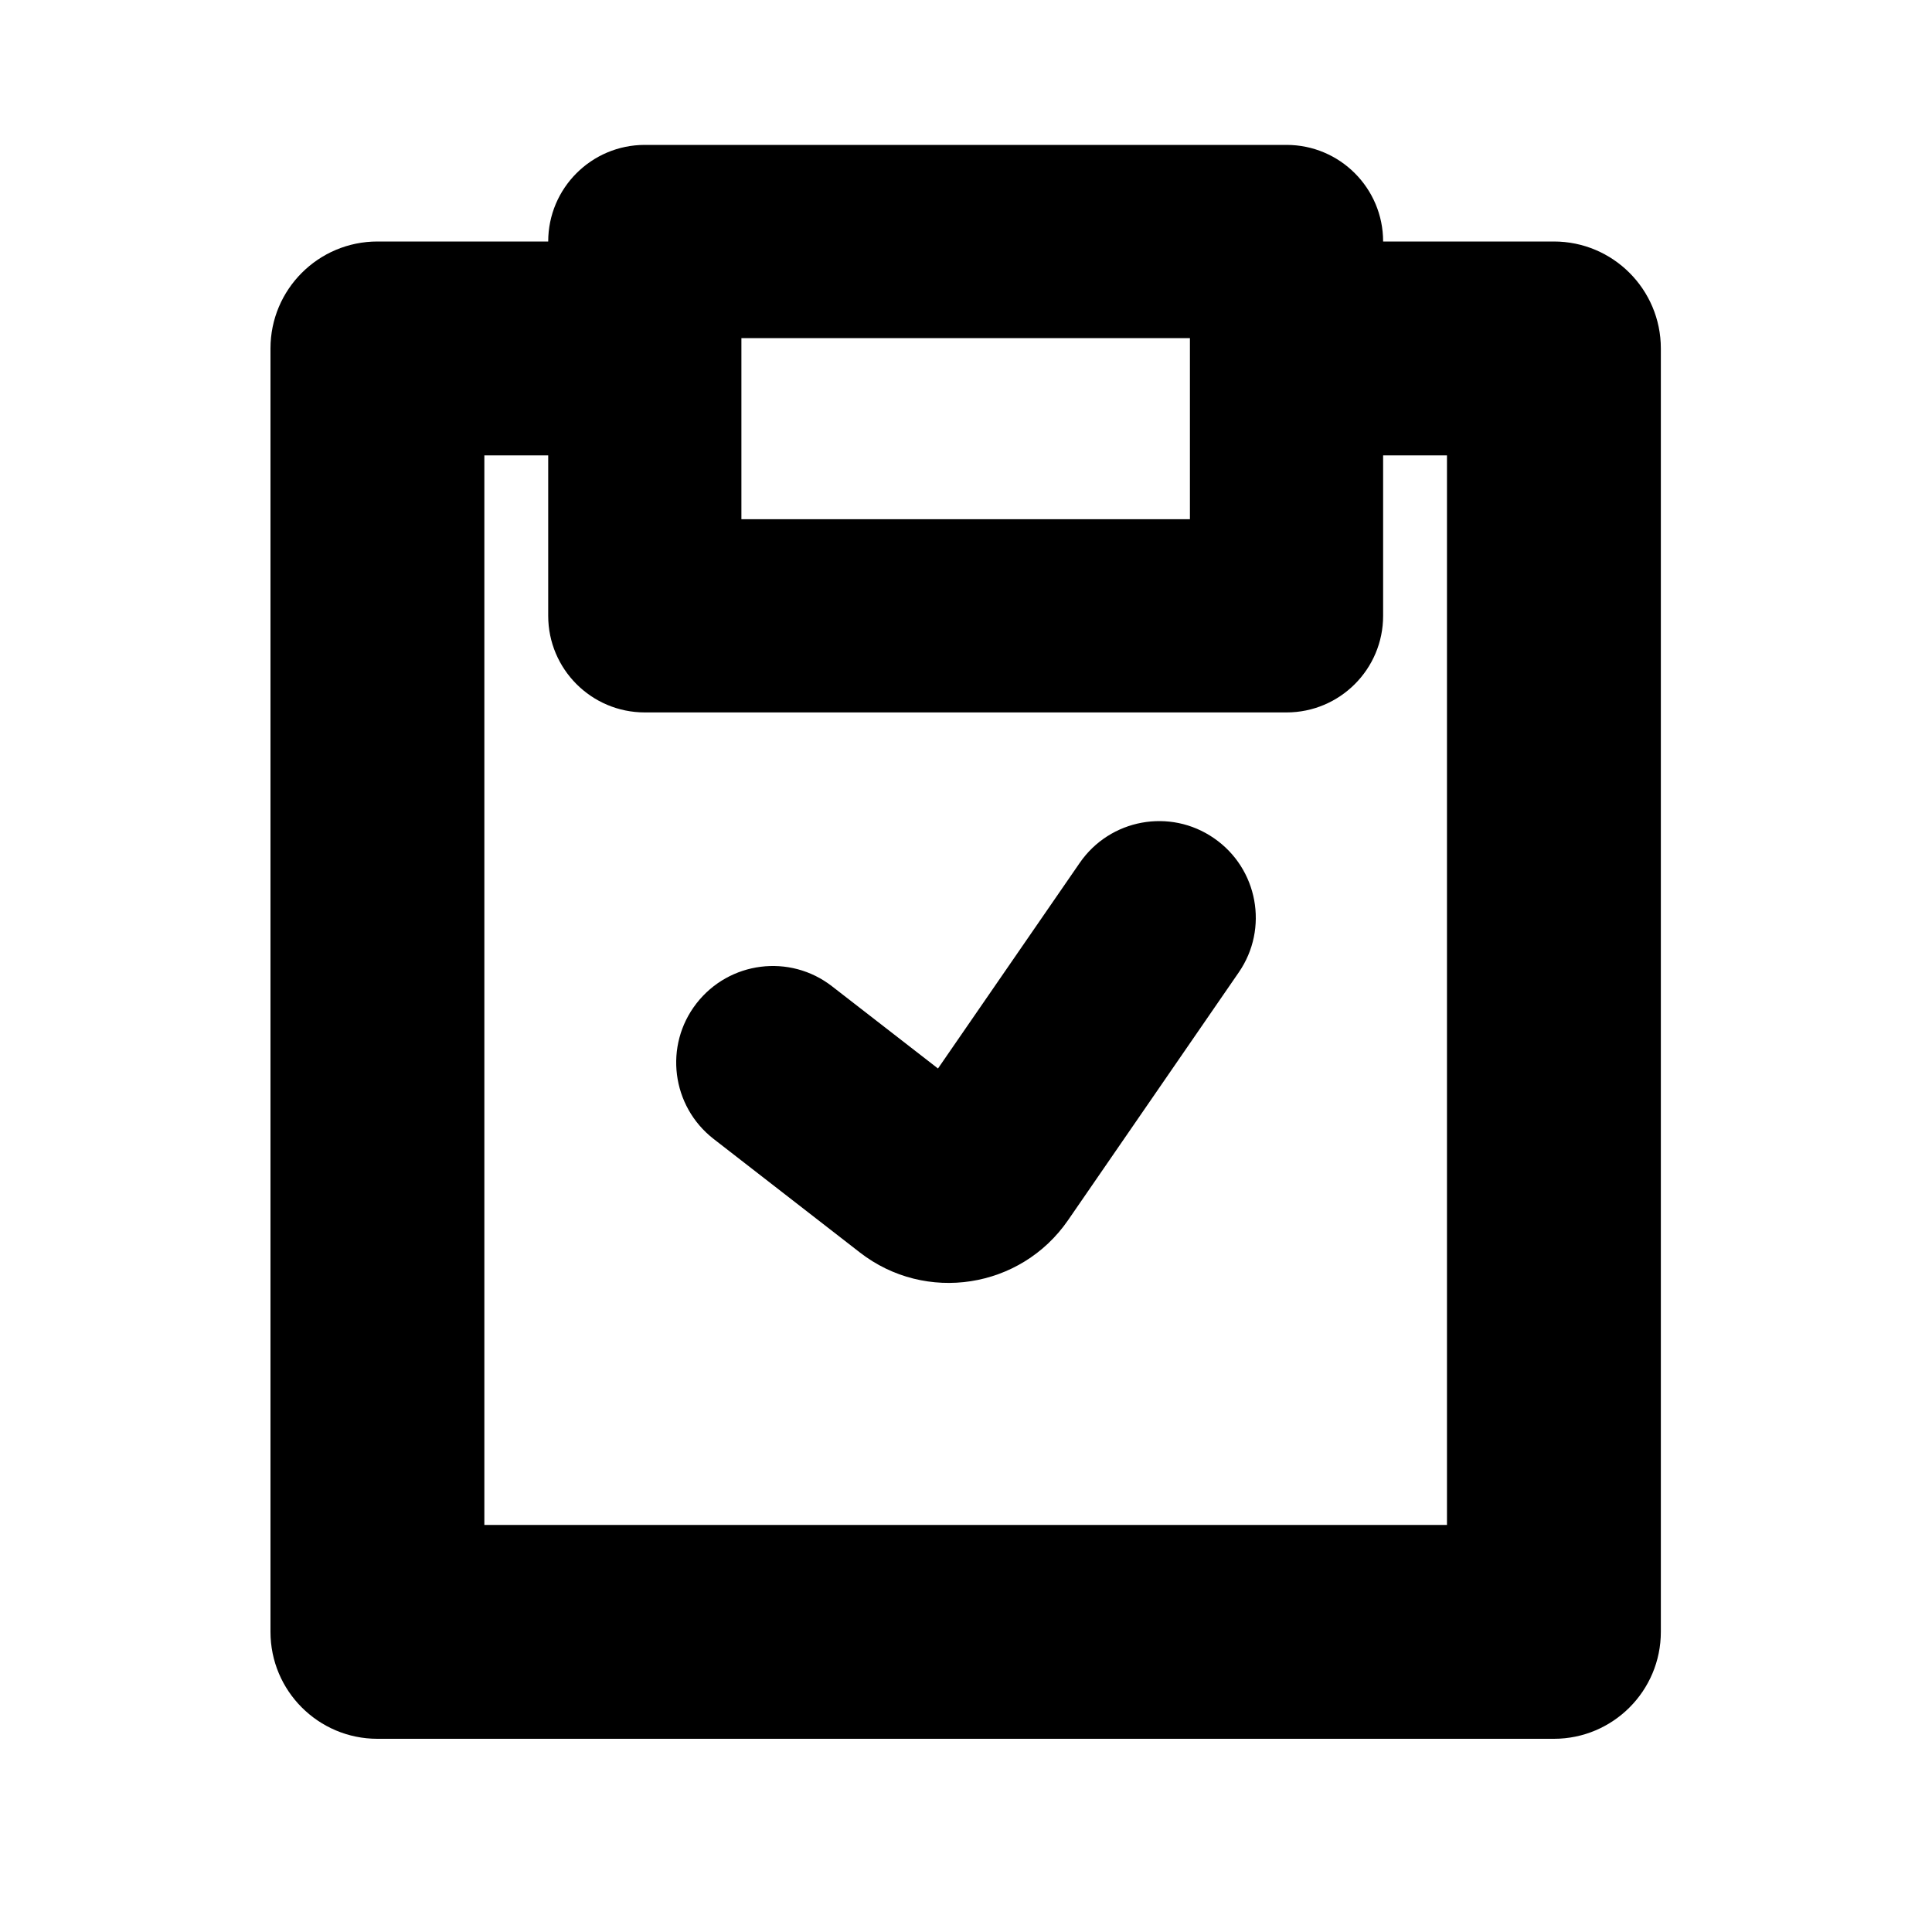
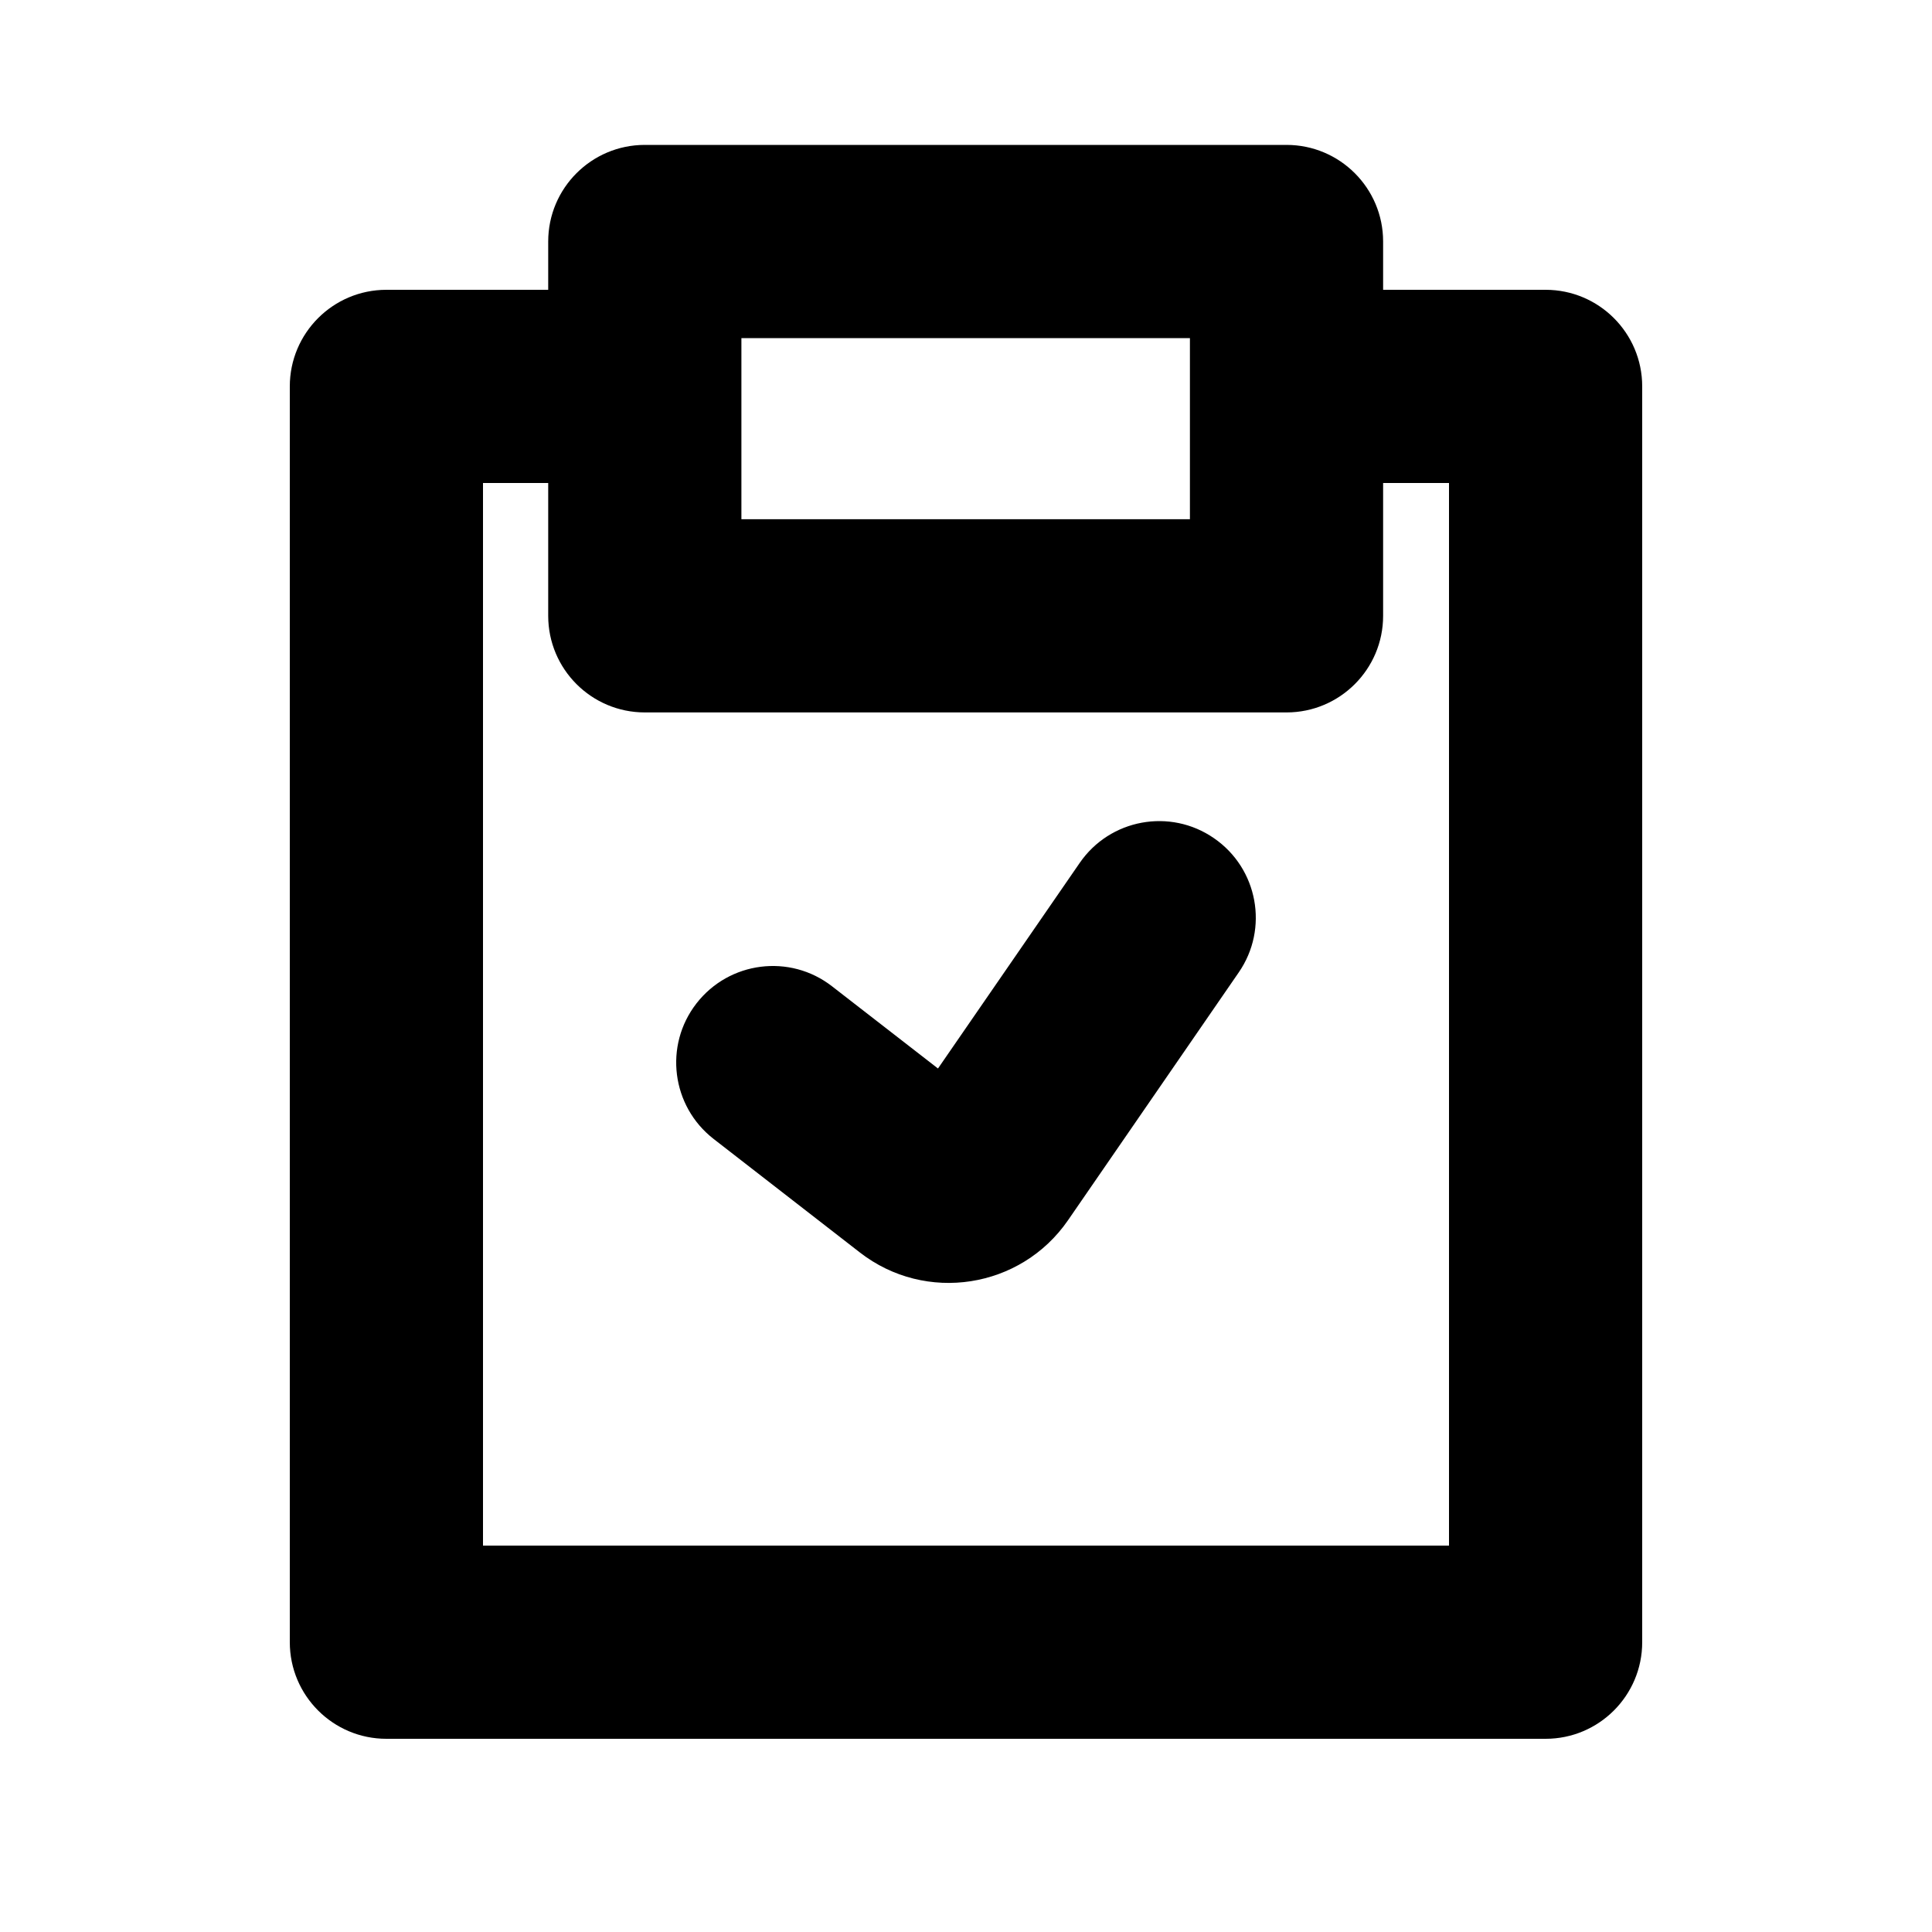
<svg xmlns="http://www.w3.org/2000/svg" viewBox="0 0 20 20" fill="none">
  <path fill-rule="evenodd" clip-rule="evenodd" d="M5.675 2.5C5.675 1.948 6.123 1.5 6.675 1.5H13.318C13.87 1.5 14.318 1.948 14.318 2.5V6.375C14.318 6.927 13.87 7.375 13.318 7.375H6.675C6.123 7.375 5.675 6.927 5.675 6.375V2.5ZM7.675 3.5V5.375H12.318V3.5H7.675Z" fill="currentColor" />
-   <path d="M16.086 18H3.907C3.296 18 2.8 17.504 2.8 16.893V3.607C2.8 2.996 3.296 2.5 3.907 2.5H7.229V4.714H5.014V15.786H14.979V4.714H12.764V2.5H16.086C16.697 2.5 17.193 2.996 17.193 3.607V16.893C17.193 17.504 16.697 18 16.086 18Z" fill="currentColor" />
+   <path d="M5 5V16H15V5H14V3H16C16.552 3 17 3.448 17 4V17C17 17.552 16.552 18 16 18H4C3.448 18 3 17.552 3 17V4C3 3.448 3.448 3 4 3H6V5H5Z" fill="currentColor" />
  <path fill-rule="evenodd" clip-rule="evenodd" d="M12.567 8.677C13.022 8.99 13.137 9.613 12.823 10.067L11.056 12.632C10.567 13.341 9.582 13.494 8.902 12.966L7.387 11.79C6.951 11.451 6.871 10.823 7.21 10.387C7.549 9.951 8.177 9.871 8.613 10.21L9.71 11.061L11.177 8.933C11.49 8.478 12.113 8.363 12.567 8.677Z" fill="currentColor" />
</svg>
